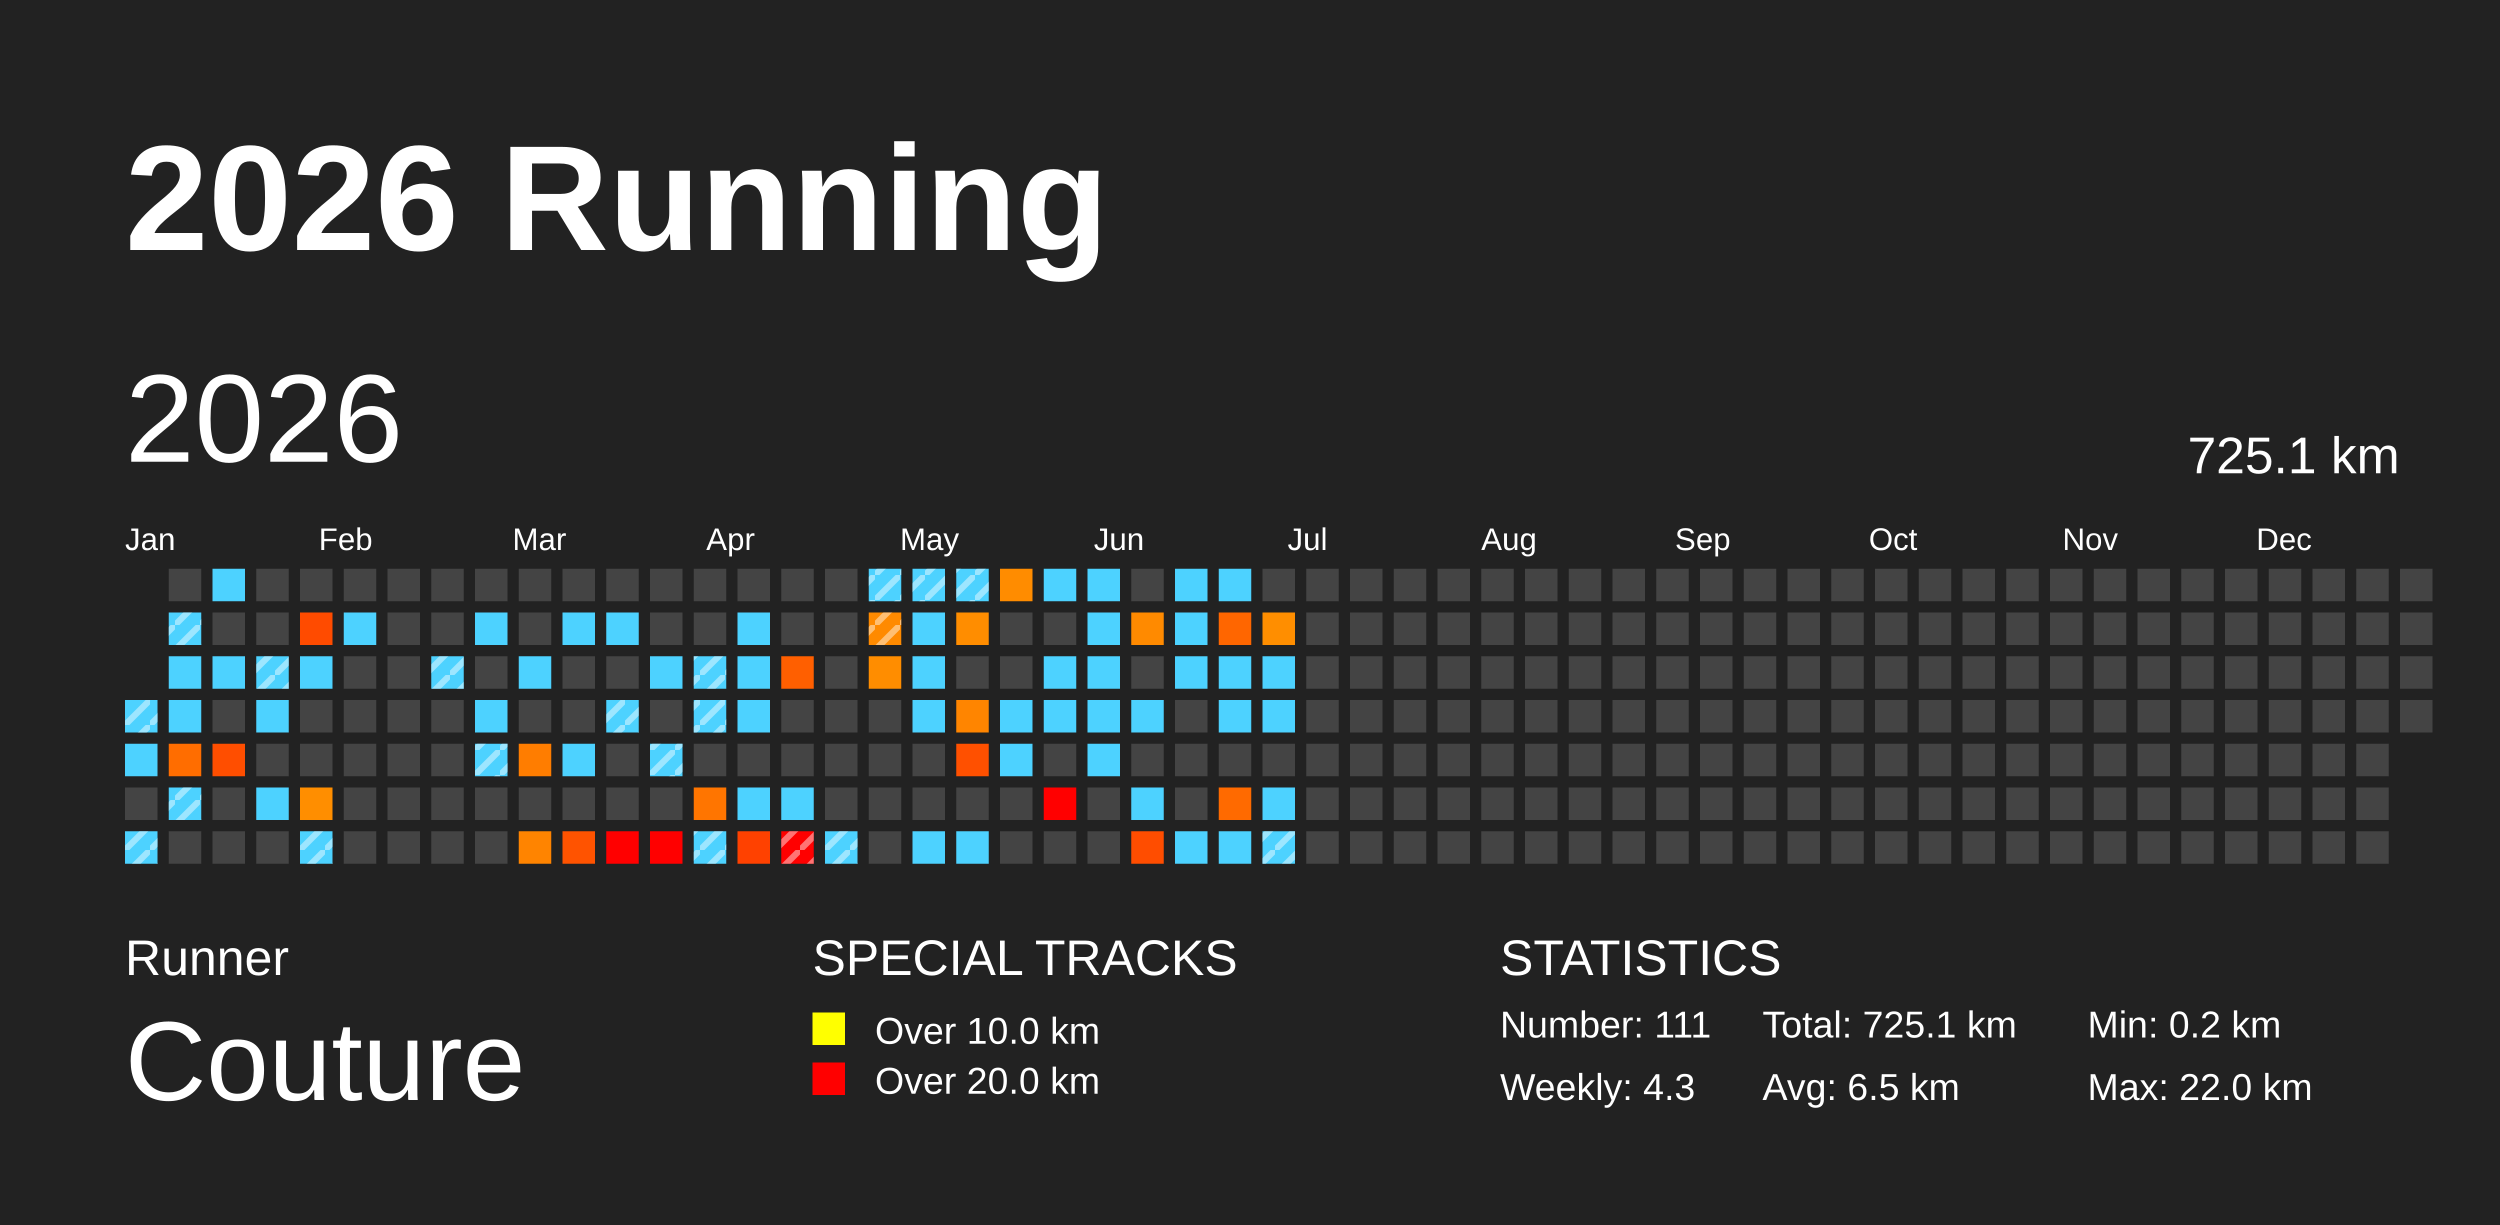
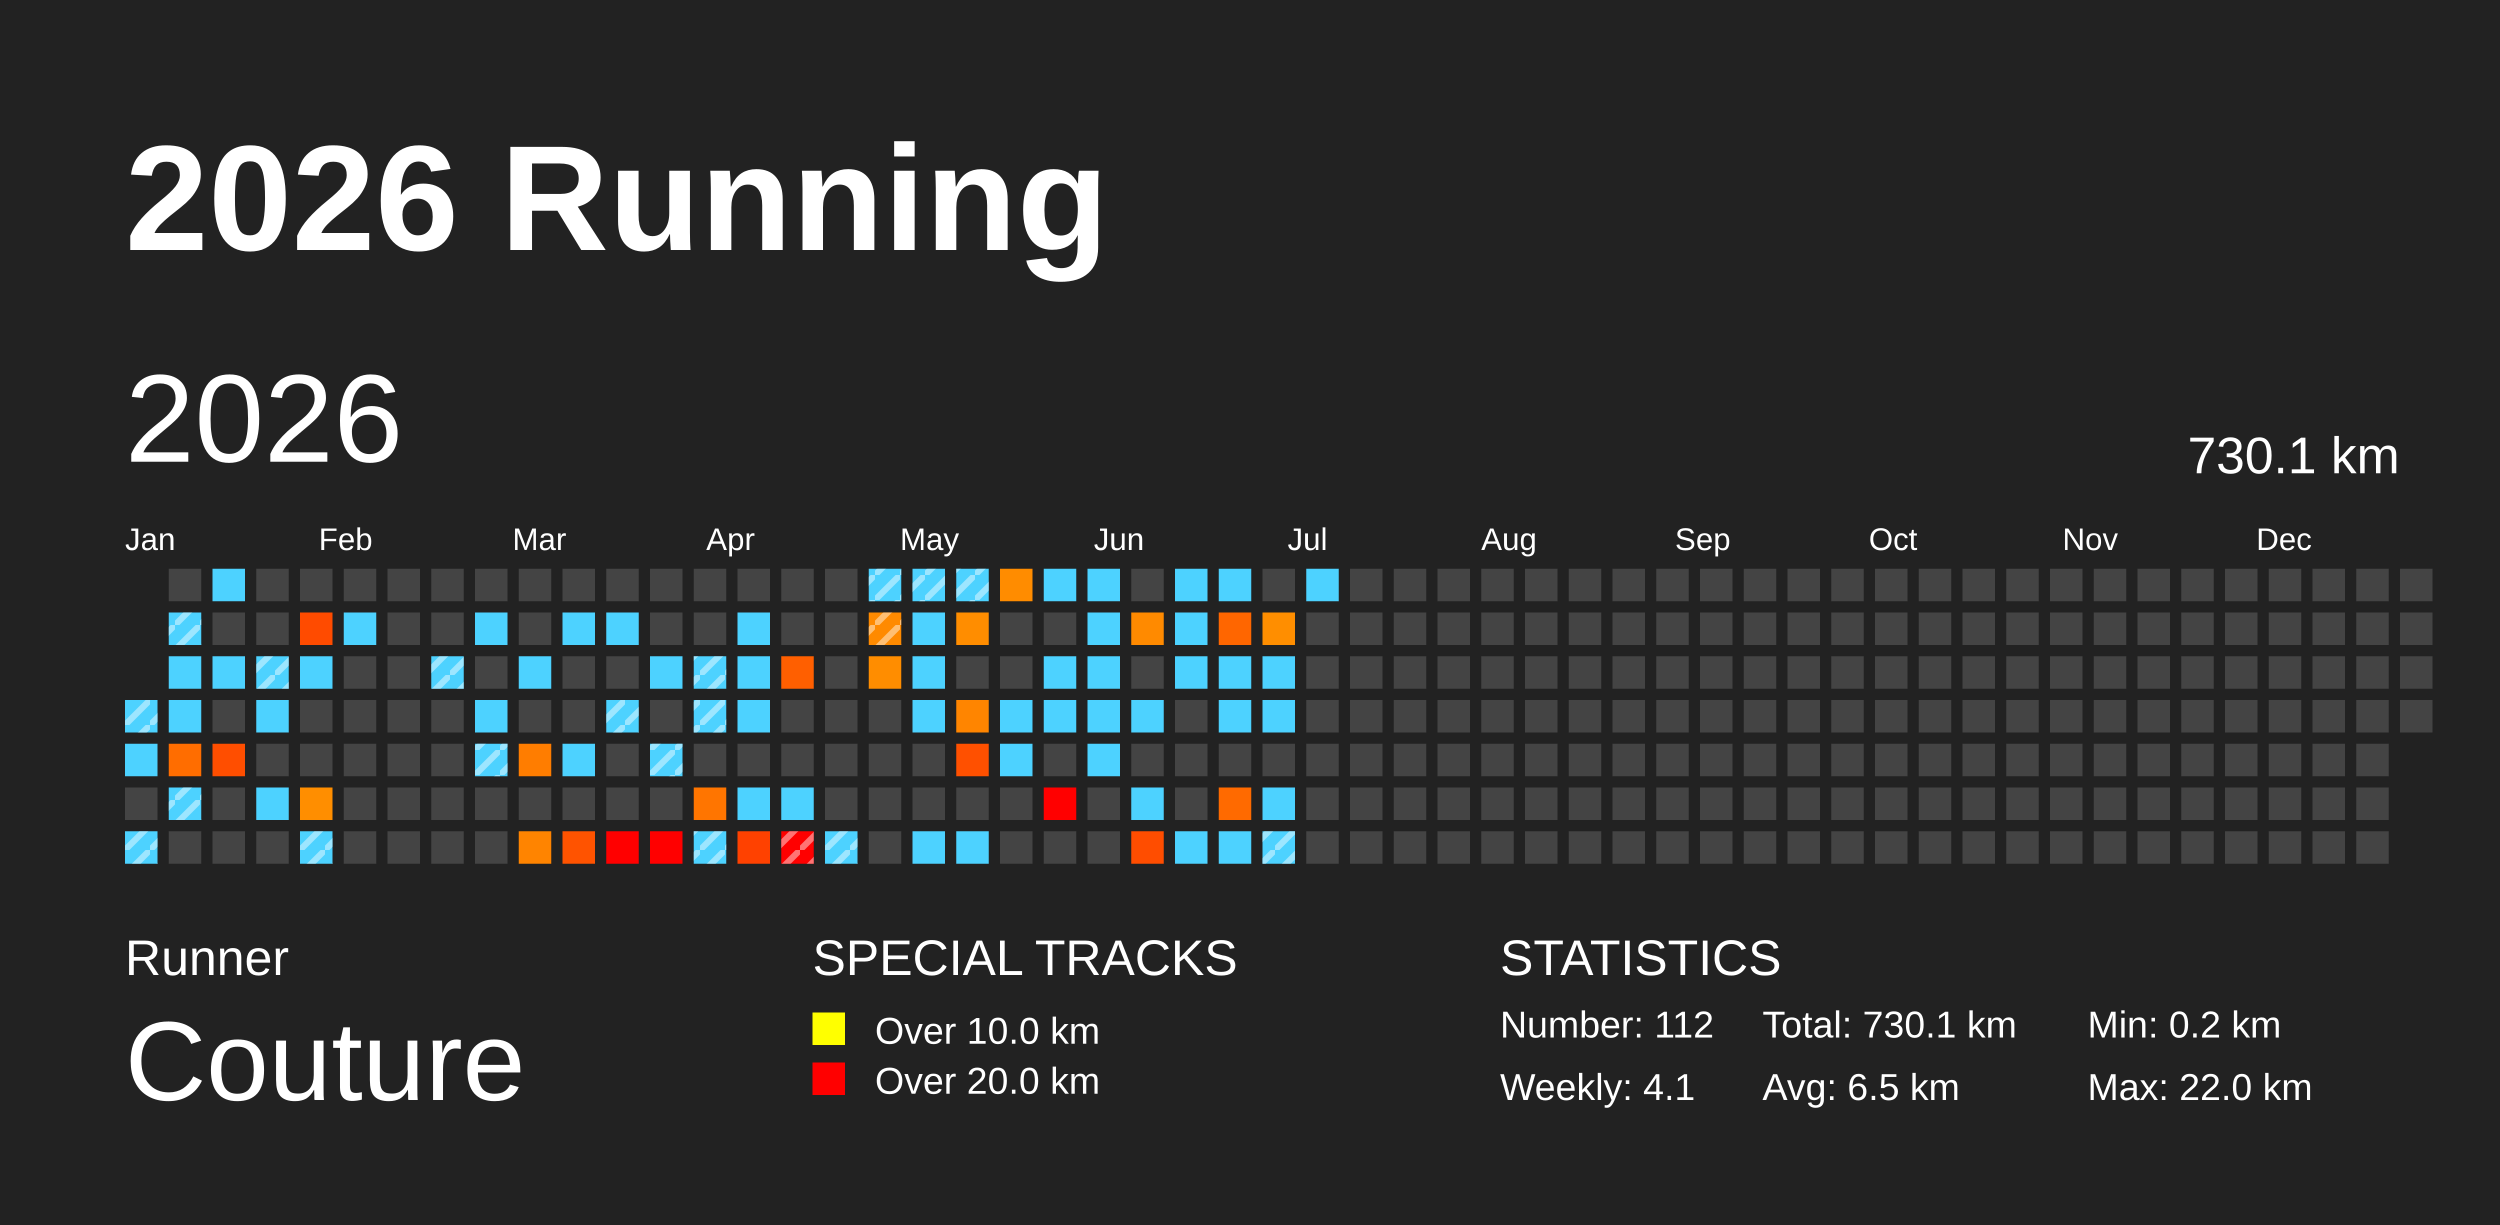
<svg xmlns="http://www.w3.org/2000/svg" baseProfile="full" height="98mm" version="1.1" viewBox="0,0,200,98" width="200mm">
  <defs>
    <pattern height="2" id="indoor-stripe" patternUnits="userSpaceOnUse" width="2">
      <line stroke="white" stroke-opacity="0.45" stroke-width="0.5" x1="0" x2="2" y1="2" y2="0" />
    </pattern>
  </defs>
  <rect fill="#222222" height="98" width="200" x="0" y="0" />
  <text fill="#FFFFFF" style="font-size:12px; font-family:Arial; font-weight:bold;" x="10" y="20">2026 Running</text>
  <text fill="#FFFFFF" style="font-size:4px; font-family:Arial" x="10" y="78">Runner</text>
  <text fill="#FFFFFF" style="font-size:9px; font-family:Arial" x="10" y="88">Couture</text>
  <text fill="#FFFFFF" style="font-size:4px; font-family:Arial" x="65" y="78">SPECIAL TRACKS</text>
  <rect fill="yellow" height="2.6" width="2.6" x="65" y="81" />
  <text fill="#FFFFFF" style="font-size:3px; font-family:Arial" x="70" y="83.5">Over 10.0 km</text>
  <rect fill="red" height="2.6" width="2.6" x="65" y="85" />
  <text fill="#FFFFFF" style="font-size:3px; font-family:Arial" x="70" y="87.5">Over 20.0 km</text>
  <text fill="#FFFFFF" style="font-size:4px; font-family:Arial" x="120" y="78">STATISTICS</text>
-   <text fill="#FFFFFF" style="font-size:3px; font-family:Arial" x="120" y="83">Number: 111</text>
-   <text fill="#FFFFFF" style="font-size:3px; font-family:Arial" x="120" y="88">Weekly: 4.3</text>
-   <text fill="#FFFFFF" style="font-size:3px; font-family:Arial" x="141" y="83">Total: 725.1 km</text>
+   <text fill="#FFFFFF" style="font-size:3px; font-family:Arial" x="120" y="83">Number: 112</text>
+   <text fill="#FFFFFF" style="font-size:3px; font-family:Arial" x="120" y="88">Weekly: 4.1</text>
+   <text fill="#FFFFFF" style="font-size:3px; font-family:Arial" x="141" y="83">Total: 730.1 km</text>
  <text fill="#FFFFFF" style="font-size:3px; font-family:Arial" x="141" y="88">Avg: 6.5 km</text>
  <text fill="#FFFFFF" style="font-size:3px; font-family:Arial" x="167" y="83">Min: 0.2 km</text>
  <text fill="#FFFFFF" style="font-size:3px; font-family:Arial" x="167" y="88">Max: 22.0 km</text>
  <text dominant-baseline="hanging" fill="#FFFFFF" style="font-size:10.0px; font-family:Arial;" x="10" y="30">2026</text>
-   <text dominant-baseline="hanging" fill="#FFFFFF" style="font-size:4.125px; font-family:Arial;" x="175" y="35">725.1 km</text>
+   <text dominant-baseline="hanging" fill="#FFFFFF" style="font-size:4.125px; font-family:Arial;" x="175" y="35">730.1 km</text>
  <text fill="#FFFFFF" style="font-size:2.5px; font-family:Arial" x="10.0" y="44">Jan</text>
  <text fill="#FFFFFF" style="font-size:2.5px; font-family:Arial" x="25.5" y="44">Feb</text>
  <text fill="#FFFFFF" style="font-size:2.5px; font-family:Arial" x="41.0" y="44">Mar</text>
  <text fill="#FFFFFF" style="font-size:2.5px; font-family:Arial" x="56.5" y="44">Apr</text>
  <text fill="#FFFFFF" style="font-size:2.5px; font-family:Arial" x="72.0" y="44">May</text>
  <text fill="#FFFFFF" style="font-size:2.5px; font-family:Arial" x="87.5" y="44">Jun</text>
  <text fill="#FFFFFF" style="font-size:2.5px; font-family:Arial" x="103.0" y="44">Jul</text>
  <text fill="#FFFFFF" style="font-size:2.5px; font-family:Arial" x="118.5" y="44">Aug</text>
  <text fill="#FFFFFF" style="font-size:2.5px; font-family:Arial" x="134.0" y="44">Sep</text>
  <text fill="#FFFFFF" style="font-size:2.5px; font-family:Arial" x="149.5" y="44">Oct</text>
  <text fill="#FFFFFF" style="font-size:2.5px; font-family:Arial" x="165.0" y="44">Nov</text>
  <text fill="#FFFFFF" style="font-size:2.5px; font-family:Arial" x="180.5" y="44">Dec</text>
  <rect fill="#4dd2ff" height="2.6" width="2.6" x="10.0" y="56.0" />
  <rect fill="url(#indoor-stripe)" height="2.6" width="2.6" x="10.0" y="56.0" />
  <rect fill="#4dd2ff" height="2.6" width="2.6" x="10.0" y="59.5" />
  <rect fill="#444444" height="2.6" width="2.6" x="10.0" y="63.0" />
  <rect fill="#4dd2ff" height="2.6" width="2.6" x="10.0" y="66.5" />
  <rect fill="url(#indoor-stripe)" height="2.6" width="2.6" x="10.0" y="66.5" />
  <rect fill="#444444" height="2.6" width="2.6" x="13.5" y="45.5" />
  <rect fill="#4dd2ff" height="2.6" width="2.6" x="13.5" y="49.0" />
  <rect fill="url(#indoor-stripe)" height="2.6" width="2.6" x="13.5" y="49.0" />
  <rect fill="#4dd2ff" height="2.6" width="2.6" x="13.5" y="52.5" />
  <rect fill="#4dd2ff" height="2.6" width="2.6" x="13.5" y="56.0" />
  <rect fill="#ff6d00" height="2.6" width="2.6" x="13.5" y="59.5" />
  <rect fill="#4dd2ff" height="2.6" width="2.6" x="13.5" y="63.0" />
  <rect fill="url(#indoor-stripe)" height="2.6" width="2.6" x="13.5" y="63.0" />
  <rect fill="#444444" height="2.6" width="2.6" x="13.5" y="66.5" />
  <rect fill="#4dd2ff" height="2.6" width="2.6" x="17.0" y="45.5" />
  <rect fill="#444444" height="2.6" width="2.6" x="17.0" y="49.0" />
  <rect fill="#4dd2ff" height="2.6" width="2.6" x="17.0" y="52.5" />
  <rect fill="#444444" height="2.6" width="2.6" x="17.0" y="56.0" />
  <rect fill="#ff4e00" height="2.6" width="2.6" x="17.0" y="59.5" />
  <rect fill="#444444" height="2.6" width="2.6" x="17.0" y="63.0" />
  <rect fill="#444444" height="2.6" width="2.6" x="17.0" y="66.5" />
  <rect fill="#444444" height="2.6" width="2.6" x="20.5" y="45.5" />
  <rect fill="#444444" height="2.6" width="2.6" x="20.5" y="49.0" />
  <rect fill="#4dd2ff" height="2.6" width="2.6" x="20.5" y="52.5" />
  <rect fill="url(#indoor-stripe)" height="2.6" width="2.6" x="20.5" y="52.5" />
  <rect fill="#4dd2ff" height="2.6" width="2.6" x="20.5" y="56.0" />
  <rect fill="#444444" height="2.6" width="2.6" x="20.5" y="59.5" />
  <rect fill="#4dd2ff" height="2.6" width="2.6" x="20.5" y="63.0" />
  <rect fill="#444444" height="2.6" width="2.6" x="20.5" y="66.5" />
  <rect fill="#444444" height="2.6" width="2.6" x="24.0" y="45.5" />
  <rect fill="#ff4b00" height="2.6" width="2.6" x="24.0" y="49.0" />
  <rect fill="#4dd2ff" height="2.6" width="2.6" x="24.0" y="52.5" />
  <rect fill="#444444" height="2.6" width="2.6" x="24.0" y="56.0" />
  <rect fill="#444444" height="2.6" width="2.6" x="24.0" y="59.5" />
  <rect fill="#ff8e00" height="2.6" width="2.6" x="24.0" y="63.0" />
  <rect fill="#4dd2ff" height="2.6" width="2.6" x="24.0" y="66.5" />
  <rect fill="url(#indoor-stripe)" height="2.6" width="2.6" x="24.0" y="66.5" />
  <rect fill="#444444" height="2.6" width="2.6" x="27.5" y="45.5" />
  <rect fill="#4dd2ff" height="2.6" width="2.6" x="27.5" y="49.0" />
  <rect fill="#444444" height="2.6" width="2.6" x="27.5" y="52.5" />
  <rect fill="#444444" height="2.6" width="2.6" x="27.5" y="56.0" />
  <rect fill="#444444" height="2.6" width="2.6" x="27.5" y="59.5" />
  <rect fill="#444444" height="2.6" width="2.6" x="27.5" y="63.0" />
  <rect fill="#444444" height="2.6" width="2.6" x="27.5" y="66.5" />
  <rect fill="#444444" height="2.6" width="2.6" x="31.0" y="45.5" />
  <rect fill="#444444" height="2.6" width="2.6" x="31.0" y="49.0" />
  <rect fill="#444444" height="2.6" width="2.6" x="31.0" y="52.5" />
  <rect fill="#444444" height="2.6" width="2.6" x="31.0" y="56.0" />
  <rect fill="#444444" height="2.6" width="2.6" x="31.0" y="59.5" />
  <rect fill="#444444" height="2.6" width="2.6" x="31.0" y="63.0" />
  <rect fill="#444444" height="2.6" width="2.6" x="31.0" y="66.5" />
  <rect fill="#444444" height="2.6" width="2.6" x="34.5" y="45.5" />
  <rect fill="#444444" height="2.6" width="2.6" x="34.5" y="49.0" />
  <rect fill="#4dd2ff" height="2.6" width="2.6" x="34.5" y="52.5" />
  <rect fill="url(#indoor-stripe)" height="2.6" width="2.6" x="34.5" y="52.5" />
  <rect fill="#444444" height="2.6" width="2.6" x="34.5" y="56.0" />
  <rect fill="#444444" height="2.6" width="2.6" x="34.5" y="59.5" />
  <rect fill="#444444" height="2.6" width="2.6" x="34.5" y="63.0" />
  <rect fill="#444444" height="2.6" width="2.6" x="34.5" y="66.5" />
  <rect fill="#444444" height="2.6" width="2.6" x="38.0" y="45.5" />
  <rect fill="#4dd2ff" height="2.6" width="2.6" x="38.0" y="49.0" />
  <rect fill="#444444" height="2.6" width="2.6" x="38.0" y="52.5" />
  <rect fill="#4dd2ff" height="2.6" width="2.6" x="38.0" y="56.0" />
  <rect fill="#4dd2ff" height="2.6" width="2.6" x="38.0" y="59.5" />
  <rect fill="url(#indoor-stripe)" height="2.6" width="2.6" x="38.0" y="59.5" />
  <rect fill="#444444" height="2.6" width="2.6" x="38.0" y="63.0" />
  <rect fill="#444444" height="2.6" width="2.6" x="38.0" y="66.5" />
  <rect fill="#444444" height="2.6" width="2.6" x="41.5" y="45.5" />
  <rect fill="#444444" height="2.6" width="2.6" x="41.5" y="49.0" />
  <rect fill="#4dd2ff" height="2.6" width="2.6" x="41.5" y="52.5" />
  <rect fill="#444444" height="2.6" width="2.6" x="41.5" y="56.0" />
  <rect fill="#ff7d00" height="2.6" width="2.6" x="41.5" y="59.5" />
  <rect fill="#444444" height="2.6" width="2.6" x="41.5" y="63.0" />
  <rect fill="#ff8400" height="2.6" width="2.6" x="41.5" y="66.5" />
  <rect fill="#444444" height="2.6" width="2.6" x="45.0" y="45.5" />
  <rect fill="#4dd2ff" height="2.6" width="2.6" x="45.0" y="49.0" />
  <rect fill="#444444" height="2.6" width="2.6" x="45.0" y="52.5" />
  <rect fill="#444444" height="2.6" width="2.6" x="45.0" y="56.0" />
  <rect fill="#4dd2ff" height="2.6" width="2.6" x="45.0" y="59.5" />
  <rect fill="#444444" height="2.6" width="2.6" x="45.0" y="63.0" />
  <rect fill="#ff5300" height="2.6" width="2.6" x="45.0" y="66.5" />
  <rect fill="#444444" height="2.6" width="2.6" x="48.5" y="45.5" />
  <rect fill="#4dd2ff" height="2.6" width="2.6" x="48.5" y="49.0" />
  <rect fill="#444444" height="2.6" width="2.6" x="48.5" y="52.5" />
  <rect fill="#4dd2ff" height="2.6" width="2.6" x="48.5" y="56.0" />
  <rect fill="url(#indoor-stripe)" height="2.6" width="2.6" x="48.5" y="56.0" />
  <rect fill="#444444" height="2.6" width="2.6" x="48.5" y="59.5" />
  <rect fill="#444444" height="2.6" width="2.6" x="48.5" y="63.0" />
  <rect fill="red" height="2.6" width="2.6" x="48.5" y="66.5" />
  <rect fill="#444444" height="2.6" width="2.6" x="52.0" y="45.5" />
  <rect fill="#444444" height="2.6" width="2.6" x="52.0" y="49.0" />
  <rect fill="#4dd2ff" height="2.6" width="2.6" x="52.0" y="52.5" />
  <rect fill="#444444" height="2.6" width="2.6" x="52.0" y="56.0" />
  <rect fill="#4dd2ff" height="2.6" width="2.6" x="52.0" y="59.5" />
  <rect fill="url(#indoor-stripe)" height="2.6" width="2.6" x="52.0" y="59.5" />
  <rect fill="#444444" height="2.6" width="2.6" x="52.0" y="63.0" />
  <rect fill="red" height="2.6" width="2.6" x="52.0" y="66.5" />
  <rect fill="#444444" height="2.6" width="2.6" x="55.5" y="45.5" />
  <rect fill="#444444" height="2.6" width="2.6" x="55.5" y="49.0" />
  <rect fill="#4dd2ff" height="2.6" width="2.6" x="55.5" y="52.5" />
  <rect fill="url(#indoor-stripe)" height="2.6" width="2.6" x="55.5" y="52.5" />
  <rect fill="#4dd2ff" height="2.6" width="2.6" x="55.5" y="56.0" />
  <rect fill="url(#indoor-stripe)" height="2.6" width="2.6" x="55.5" y="56.0" />
  <rect fill="#444444" height="2.6" width="2.6" x="55.5" y="59.5" />
  <rect fill="#ff7500" height="2.6" width="2.6" x="55.5" y="63.0" />
  <rect fill="#4dd2ff" height="2.6" width="2.6" x="55.5" y="66.5" />
  <rect fill="url(#indoor-stripe)" height="2.6" width="2.6" x="55.5" y="66.5" />
  <rect fill="#444444" height="2.6" width="2.6" x="59.0" y="45.5" />
  <rect fill="#4dd2ff" height="2.6" width="2.6" x="59.0" y="49.0" />
  <rect fill="#4dd2ff" height="2.6" width="2.6" x="59.0" y="52.5" />
  <rect fill="#4dd2ff" height="2.6" width="2.6" x="59.0" y="56.0" />
  <rect fill="#444444" height="2.6" width="2.6" x="59.0" y="59.5" />
  <rect fill="#4dd2ff" height="2.6" width="2.6" x="59.0" y="63.0" />
  <rect fill="#ff4100" height="2.6" width="2.6" x="59.0" y="66.5" />
  <rect fill="#444444" height="2.6" width="2.6" x="62.5" y="45.5" />
  <rect fill="#444444" height="2.6" width="2.6" x="62.5" y="49.0" />
  <rect fill="#ff5f00" height="2.6" width="2.6" x="62.5" y="52.5" />
  <rect fill="#444444" height="2.6" width="2.6" x="62.5" y="56.0" />
  <rect fill="#444444" height="2.6" width="2.6" x="62.5" y="59.5" />
  <rect fill="#4dd2ff" height="2.6" width="2.6" x="62.5" y="63.0" />
  <rect fill="red" height="2.6" width="2.6" x="62.5" y="66.5" />
  <rect fill="url(#indoor-stripe)" height="2.6" width="2.6" x="62.5" y="66.5" />
  <rect fill="#444444" height="2.6" width="2.6" x="66.0" y="45.5" />
  <rect fill="#444444" height="2.6" width="2.6" x="66.0" y="49.0" />
  <rect fill="#444444" height="2.6" width="2.6" x="66.0" y="52.5" />
  <rect fill="#444444" height="2.6" width="2.6" x="66.0" y="56.0" />
  <rect fill="#444444" height="2.6" width="2.6" x="66.0" y="59.5" />
  <rect fill="#444444" height="2.6" width="2.6" x="66.0" y="63.0" />
  <rect fill="#4dd2ff" height="2.6" width="2.6" x="66.0" y="66.5" />
  <rect fill="url(#indoor-stripe)" height="2.6" width="2.6" x="66.0" y="66.5" />
  <rect fill="#4dd2ff" height="2.6" width="2.6" x="69.5" y="45.5" />
  <rect fill="url(#indoor-stripe)" height="2.6" width="2.6" x="69.5" y="45.5" />
  <rect fill="#ff8a00" height="2.6" width="2.6" x="69.5" y="49.0" />
  <rect fill="url(#indoor-stripe)" height="2.6" width="2.6" x="69.5" y="49.0" />
  <rect fill="#ff8d00" height="2.6" width="2.6" x="69.5" y="52.5" />
  <rect fill="#444444" height="2.6" width="2.6" x="69.5" y="56.0" />
  <rect fill="#444444" height="2.6" width="2.6" x="69.5" y="59.5" />
  <rect fill="#444444" height="2.6" width="2.6" x="69.5" y="63.0" />
  <rect fill="#444444" height="2.6" width="2.6" x="69.5" y="66.5" />
  <rect fill="#4dd2ff" height="2.6" width="2.6" x="73.0" y="45.5" />
  <rect fill="url(#indoor-stripe)" height="2.6" width="2.6" x="73.0" y="45.5" />
  <rect fill="#4dd2ff" height="2.6" width="2.6" x="73.0" y="49.0" />
  <rect fill="#4dd2ff" height="2.6" width="2.6" x="73.0" y="52.5" />
  <rect fill="#4dd2ff" height="2.6" width="2.6" x="73.0" y="56.0" />
  <rect fill="#444444" height="2.6" width="2.6" x="73.0" y="59.5" />
  <rect fill="#444444" height="2.6" width="2.6" x="73.0" y="63.0" />
  <rect fill="#4dd2ff" height="2.6" width="2.6" x="73.0" y="66.5" />
  <rect fill="#4dd2ff" height="2.6" width="2.6" x="76.5" y="45.5" />
  <rect fill="url(#indoor-stripe)" height="2.6" width="2.6" x="76.5" y="45.5" />
  <rect fill="#ff8d00" height="2.6" width="2.6" x="76.5" y="49.0" />
  <rect fill="#444444" height="2.6" width="2.6" x="76.5" y="52.5" />
  <rect fill="#ff8500" height="2.6" width="2.6" x="76.5" y="56.0" />
  <rect fill="#ff5000" height="2.6" width="2.6" x="76.5" y="59.5" />
  <rect fill="#444444" height="2.6" width="2.6" x="76.5" y="63.0" />
  <rect fill="#4dd2ff" height="2.6" width="2.6" x="76.5" y="66.5" />
  <rect fill="#ff8c00" height="2.6" width="2.6" x="80.0" y="45.5" />
  <rect fill="#444444" height="2.6" width="2.6" x="80.0" y="49.0" />
  <rect fill="#444444" height="2.6" width="2.6" x="80.0" y="52.5" />
  <rect fill="#4dd2ff" height="2.6" width="2.6" x="80.0" y="56.0" />
  <rect fill="#4dd2ff" height="2.6" width="2.6" x="80.0" y="59.5" />
  <rect fill="#444444" height="2.6" width="2.6" x="80.0" y="63.0" />
  <rect fill="#444444" height="2.6" width="2.6" x="80.0" y="66.5" />
  <rect fill="#4dd2ff" height="2.6" width="2.6" x="83.5" y="45.5" />
  <rect fill="#444444" height="2.6" width="2.6" x="83.5" y="49.0" />
  <rect fill="#4dd2ff" height="2.6" width="2.6" x="83.5" y="52.5" />
  <rect fill="#4dd2ff" height="2.6" width="2.6" x="83.5" y="56.0" />
  <rect fill="#444444" height="2.6" width="2.6" x="83.5" y="59.5" />
  <rect fill="red" height="2.6" width="2.6" x="83.5" y="63.0" />
  <rect fill="#444444" height="2.6" width="2.6" x="83.5" y="66.5" />
  <rect fill="#4dd2ff" height="2.6" width="2.6" x="87.0" y="45.5" />
  <rect fill="#4dd2ff" height="2.6" width="2.6" x="87.0" y="49.0" />
  <rect fill="#4dd2ff" height="2.6" width="2.6" x="87.0" y="52.5" />
  <rect fill="#4dd2ff" height="2.6" width="2.6" x="87.0" y="56.0" />
  <rect fill="#4dd2ff" height="2.6" width="2.6" x="87.0" y="59.5" />
  <rect fill="#444444" height="2.6" width="2.6" x="87.0" y="63.0" />
  <rect fill="#444444" height="2.6" width="2.6" x="87.0" y="66.5" />
  <rect fill="#444444" height="2.6" width="2.6" x="90.5" y="45.5" />
  <rect fill="#ff8a00" height="2.6" width="2.6" x="90.5" y="49.0" />
  <rect fill="#444444" height="2.6" width="2.6" x="90.5" y="52.5" />
  <rect fill="#4dd2ff" height="2.6" width="2.6" x="90.5" y="56.0" />
  <rect fill="#444444" height="2.6" width="2.6" x="90.5" y="59.5" />
  <rect fill="#4dd2ff" height="2.6" width="2.6" x="90.5" y="63.0" />
  <rect fill="#ff4d00" height="2.6" width="2.6" x="90.5" y="66.5" />
  <rect fill="#4dd2ff" height="2.6" width="2.6" x="94.0" y="45.5" />
  <rect fill="#4dd2ff" height="2.6" width="2.6" x="94.0" y="49.0" />
  <rect fill="#4dd2ff" height="2.6" width="2.6" x="94.0" y="52.5" />
  <rect fill="#444444" height="2.6" width="2.6" x="94.0" y="56.0" />
  <rect fill="#444444" height="2.6" width="2.6" x="94.0" y="59.5" />
  <rect fill="#444444" height="2.6" width="2.6" x="94.0" y="63.0" />
  <rect fill="#4dd2ff" height="2.6" width="2.6" x="94.0" y="66.5" />
  <rect fill="#4dd2ff" height="2.6" width="2.6" x="97.5" y="45.5" />
  <rect fill="#ff6600" height="2.6" width="2.6" x="97.5" y="49.0" />
  <rect fill="#4dd2ff" height="2.6" width="2.6" x="97.5" y="52.5" />
  <rect fill="#4dd2ff" height="2.6" width="2.6" x="97.5" y="56.0" />
  <rect fill="#444444" height="2.6" width="2.6" x="97.5" y="59.5" />
  <rect fill="#ff6a00" height="2.6" width="2.6" x="97.5" y="63.0" />
  <rect fill="#4dd2ff" height="2.6" width="2.6" x="97.5" y="66.5" />
  <rect fill="#444444" height="2.6" width="2.6" x="101.0" y="45.5" />
  <rect fill="#ff8e00" height="2.6" width="2.6" x="101.0" y="49.0" />
  <rect fill="#4dd2ff" height="2.6" width="2.6" x="101.0" y="52.5" />
  <rect fill="#4dd2ff" height="2.6" width="2.6" x="101.0" y="56.0" />
  <rect fill="#444444" height="2.6" width="2.6" x="101.0" y="59.5" />
  <rect fill="#4dd2ff" height="2.6" width="2.6" x="101.0" y="63.0" />
  <rect fill="#4dd2ff" height="2.6" width="2.6" x="101.0" y="66.5" />
  <rect fill="url(#indoor-stripe)" height="2.6" width="2.6" x="101.0" y="66.5" />
-   <rect fill="#444444" height="2.6" width="2.6" x="104.5" y="45.5" />
+   <rect fill="#4dd2ff" height="2.6" width="2.6" x="104.5" y="45.5" />
  <rect fill="#444444" height="2.6" width="2.6" x="104.5" y="49.0" />
  <rect fill="#444444" height="2.6" width="2.6" x="104.5" y="52.5" />
  <rect fill="#444444" height="2.6" width="2.6" x="104.5" y="56.0" />
  <rect fill="#444444" height="2.6" width="2.6" x="104.5" y="59.5" />
  <rect fill="#444444" height="2.6" width="2.6" x="104.5" y="63.0" />
  <rect fill="#444444" height="2.6" width="2.6" x="104.5" y="66.5" />
  <rect fill="#444444" height="2.6" width="2.6" x="108.0" y="45.5" />
  <rect fill="#444444" height="2.6" width="2.6" x="108.0" y="49.0" />
  <rect fill="#444444" height="2.6" width="2.6" x="108.0" y="52.5" />
  <rect fill="#444444" height="2.6" width="2.6" x="108.0" y="56.0" />
  <rect fill="#444444" height="2.6" width="2.6" x="108.0" y="59.5" />
  <rect fill="#444444" height="2.6" width="2.6" x="108.0" y="63.0" />
  <rect fill="#444444" height="2.6" width="2.6" x="108.0" y="66.5" />
  <rect fill="#444444" height="2.6" width="2.6" x="111.5" y="45.5" />
  <rect fill="#444444" height="2.6" width="2.6" x="111.5" y="49.0" />
  <rect fill="#444444" height="2.6" width="2.6" x="111.5" y="52.5" />
  <rect fill="#444444" height="2.6" width="2.6" x="111.5" y="56.0" />
  <rect fill="#444444" height="2.6" width="2.6" x="111.5" y="59.5" />
  <rect fill="#444444" height="2.6" width="2.6" x="111.5" y="63.0" />
  <rect fill="#444444" height="2.6" width="2.6" x="111.5" y="66.5" />
  <rect fill="#444444" height="2.6" width="2.6" x="115.0" y="45.5" />
  <rect fill="#444444" height="2.6" width="2.6" x="115.0" y="49.0" />
  <rect fill="#444444" height="2.6" width="2.6" x="115.0" y="52.5" />
  <rect fill="#444444" height="2.6" width="2.6" x="115.0" y="56.0" />
  <rect fill="#444444" height="2.6" width="2.6" x="115.0" y="59.5" />
  <rect fill="#444444" height="2.6" width="2.6" x="115.0" y="63.0" />
  <rect fill="#444444" height="2.6" width="2.6" x="115.0" y="66.5" />
  <rect fill="#444444" height="2.6" width="2.6" x="118.5" y="45.5" />
  <rect fill="#444444" height="2.6" width="2.6" x="118.5" y="49.0" />
  <rect fill="#444444" height="2.6" width="2.6" x="118.5" y="52.5" />
  <rect fill="#444444" height="2.6" width="2.6" x="118.5" y="56.0" />
  <rect fill="#444444" height="2.6" width="2.6" x="118.5" y="59.5" />
  <rect fill="#444444" height="2.6" width="2.6" x="118.5" y="63.0" />
  <rect fill="#444444" height="2.6" width="2.6" x="118.5" y="66.5" />
  <rect fill="#444444" height="2.6" width="2.6" x="122.0" y="45.5" />
  <rect fill="#444444" height="2.6" width="2.6" x="122.0" y="49.0" />
  <rect fill="#444444" height="2.6" width="2.6" x="122.0" y="52.5" />
  <rect fill="#444444" height="2.6" width="2.6" x="122.0" y="56.0" />
  <rect fill="#444444" height="2.6" width="2.6" x="122.0" y="59.5" />
  <rect fill="#444444" height="2.6" width="2.6" x="122.0" y="63.0" />
  <rect fill="#444444" height="2.6" width="2.6" x="122.0" y="66.5" />
  <rect fill="#444444" height="2.6" width="2.6" x="125.5" y="45.5" />
  <rect fill="#444444" height="2.6" width="2.6" x="125.5" y="49.0" />
  <rect fill="#444444" height="2.6" width="2.6" x="125.5" y="52.5" />
  <rect fill="#444444" height="2.6" width="2.6" x="125.5" y="56.0" />
  <rect fill="#444444" height="2.6" width="2.6" x="125.5" y="59.5" />
  <rect fill="#444444" height="2.6" width="2.6" x="125.5" y="63.0" />
  <rect fill="#444444" height="2.6" width="2.6" x="125.5" y="66.5" />
  <rect fill="#444444" height="2.6" width="2.6" x="129.0" y="45.5" />
  <rect fill="#444444" height="2.6" width="2.6" x="129.0" y="49.0" />
  <rect fill="#444444" height="2.6" width="2.6" x="129.0" y="52.5" />
  <rect fill="#444444" height="2.6" width="2.6" x="129.0" y="56.0" />
  <rect fill="#444444" height="2.6" width="2.6" x="129.0" y="59.5" />
  <rect fill="#444444" height="2.6" width="2.6" x="129.0" y="63.0" />
  <rect fill="#444444" height="2.6" width="2.6" x="129.0" y="66.5" />
  <rect fill="#444444" height="2.6" width="2.6" x="132.5" y="45.5" />
  <rect fill="#444444" height="2.6" width="2.6" x="132.5" y="49.0" />
  <rect fill="#444444" height="2.6" width="2.6" x="132.5" y="52.5" />
  <rect fill="#444444" height="2.6" width="2.6" x="132.5" y="56.0" />
  <rect fill="#444444" height="2.6" width="2.6" x="132.5" y="59.5" />
  <rect fill="#444444" height="2.6" width="2.6" x="132.5" y="63.0" />
  <rect fill="#444444" height="2.6" width="2.6" x="132.5" y="66.5" />
  <rect fill="#444444" height="2.6" width="2.6" x="136.0" y="45.5" />
  <rect fill="#444444" height="2.6" width="2.6" x="136.0" y="49.0" />
  <rect fill="#444444" height="2.6" width="2.6" x="136.0" y="52.5" />
  <rect fill="#444444" height="2.6" width="2.6" x="136.0" y="56.0" />
  <rect fill="#444444" height="2.6" width="2.6" x="136.0" y="59.5" />
  <rect fill="#444444" height="2.6" width="2.6" x="136.0" y="63.0" />
  <rect fill="#444444" height="2.6" width="2.6" x="136.0" y="66.5" />
  <rect fill="#444444" height="2.6" width="2.6" x="139.5" y="45.5" />
  <rect fill="#444444" height="2.6" width="2.6" x="139.5" y="49.0" />
  <rect fill="#444444" height="2.6" width="2.6" x="139.5" y="52.5" />
  <rect fill="#444444" height="2.6" width="2.6" x="139.5" y="56.0" />
  <rect fill="#444444" height="2.6" width="2.6" x="139.5" y="59.5" />
  <rect fill="#444444" height="2.6" width="2.6" x="139.5" y="63.0" />
  <rect fill="#444444" height="2.6" width="2.6" x="139.5" y="66.5" />
  <rect fill="#444444" height="2.6" width="2.6" x="143.0" y="45.5" />
  <rect fill="#444444" height="2.6" width="2.6" x="143.0" y="49.0" />
  <rect fill="#444444" height="2.6" width="2.6" x="143.0" y="52.5" />
  <rect fill="#444444" height="2.6" width="2.6" x="143.0" y="56.0" />
  <rect fill="#444444" height="2.6" width="2.6" x="143.0" y="59.5" />
  <rect fill="#444444" height="2.6" width="2.6" x="143.0" y="63.0" />
  <rect fill="#444444" height="2.6" width="2.6" x="143.0" y="66.5" />
  <rect fill="#444444" height="2.6" width="2.6" x="146.5" y="45.5" />
  <rect fill="#444444" height="2.6" width="2.6" x="146.5" y="49.0" />
  <rect fill="#444444" height="2.6" width="2.6" x="146.5" y="52.5" />
  <rect fill="#444444" height="2.6" width="2.6" x="146.5" y="56.0" />
  <rect fill="#444444" height="2.6" width="2.6" x="146.5" y="59.5" />
  <rect fill="#444444" height="2.6" width="2.6" x="146.5" y="63.0" />
  <rect fill="#444444" height="2.6" width="2.6" x="146.5" y="66.5" />
  <rect fill="#444444" height="2.6" width="2.6" x="150.0" y="45.5" />
  <rect fill="#444444" height="2.6" width="2.6" x="150.0" y="49.0" />
  <rect fill="#444444" height="2.6" width="2.6" x="150.0" y="52.5" />
  <rect fill="#444444" height="2.6" width="2.6" x="150.0" y="56.0" />
  <rect fill="#444444" height="2.6" width="2.6" x="150.0" y="59.5" />
  <rect fill="#444444" height="2.6" width="2.6" x="150.0" y="63.0" />
  <rect fill="#444444" height="2.6" width="2.6" x="150.0" y="66.5" />
  <rect fill="#444444" height="2.6" width="2.6" x="153.5" y="45.5" />
  <rect fill="#444444" height="2.6" width="2.6" x="153.5" y="49.0" />
  <rect fill="#444444" height="2.6" width="2.6" x="153.5" y="52.5" />
  <rect fill="#444444" height="2.6" width="2.6" x="153.5" y="56.0" />
  <rect fill="#444444" height="2.6" width="2.6" x="153.5" y="59.5" />
  <rect fill="#444444" height="2.6" width="2.6" x="153.5" y="63.0" />
  <rect fill="#444444" height="2.6" width="2.6" x="153.5" y="66.5" />
  <rect fill="#444444" height="2.6" width="2.6" x="157.0" y="45.5" />
  <rect fill="#444444" height="2.6" width="2.6" x="157.0" y="49.0" />
  <rect fill="#444444" height="2.6" width="2.6" x="157.0" y="52.5" />
  <rect fill="#444444" height="2.6" width="2.6" x="157.0" y="56.0" />
  <rect fill="#444444" height="2.6" width="2.6" x="157.0" y="59.5" />
  <rect fill="#444444" height="2.6" width="2.6" x="157.0" y="63.0" />
  <rect fill="#444444" height="2.6" width="2.6" x="157.0" y="66.5" />
  <rect fill="#444444" height="2.6" width="2.6" x="160.5" y="45.5" />
  <rect fill="#444444" height="2.6" width="2.6" x="160.5" y="49.0" />
  <rect fill="#444444" height="2.6" width="2.6" x="160.5" y="52.5" />
  <rect fill="#444444" height="2.6" width="2.6" x="160.5" y="56.0" />
  <rect fill="#444444" height="2.6" width="2.6" x="160.5" y="59.5" />
  <rect fill="#444444" height="2.6" width="2.6" x="160.5" y="63.0" />
  <rect fill="#444444" height="2.6" width="2.6" x="160.5" y="66.5" />
  <rect fill="#444444" height="2.6" width="2.6" x="164.0" y="45.5" />
  <rect fill="#444444" height="2.6" width="2.6" x="164.0" y="49.0" />
  <rect fill="#444444" height="2.6" width="2.6" x="164.0" y="52.5" />
  <rect fill="#444444" height="2.6" width="2.6" x="164.0" y="56.0" />
  <rect fill="#444444" height="2.6" width="2.6" x="164.0" y="59.5" />
  <rect fill="#444444" height="2.6" width="2.6" x="164.0" y="63.0" />
  <rect fill="#444444" height="2.6" width="2.6" x="164.0" y="66.5" />
  <rect fill="#444444" height="2.6" width="2.6" x="167.5" y="45.5" />
  <rect fill="#444444" height="2.6" width="2.6" x="167.5" y="49.0" />
  <rect fill="#444444" height="2.6" width="2.6" x="167.5" y="52.5" />
  <rect fill="#444444" height="2.6" width="2.6" x="167.5" y="56.0" />
  <rect fill="#444444" height="2.6" width="2.6" x="167.5" y="59.5" />
  <rect fill="#444444" height="2.6" width="2.6" x="167.5" y="63.0" />
  <rect fill="#444444" height="2.6" width="2.6" x="167.5" y="66.5" />
  <rect fill="#444444" height="2.6" width="2.6" x="171.0" y="45.5" />
  <rect fill="#444444" height="2.6" width="2.6" x="171.0" y="49.0" />
  <rect fill="#444444" height="2.6" width="2.6" x="171.0" y="52.5" />
  <rect fill="#444444" height="2.6" width="2.6" x="171.0" y="56.0" />
  <rect fill="#444444" height="2.6" width="2.6" x="171.0" y="59.5" />
  <rect fill="#444444" height="2.6" width="2.6" x="171.0" y="63.0" />
  <rect fill="#444444" height="2.6" width="2.6" x="171.0" y="66.5" />
  <rect fill="#444444" height="2.6" width="2.6" x="174.5" y="45.5" />
  <rect fill="#444444" height="2.6" width="2.6" x="174.5" y="49.0" />
  <rect fill="#444444" height="2.6" width="2.6" x="174.5" y="52.5" />
  <rect fill="#444444" height="2.6" width="2.6" x="174.5" y="56.0" />
  <rect fill="#444444" height="2.6" width="2.6" x="174.5" y="59.5" />
  <rect fill="#444444" height="2.6" width="2.6" x="174.5" y="63.0" />
  <rect fill="#444444" height="2.6" width="2.6" x="174.5" y="66.5" />
  <rect fill="#444444" height="2.6" width="2.6" x="178.0" y="45.5" />
  <rect fill="#444444" height="2.6" width="2.6" x="178.0" y="49.0" />
  <rect fill="#444444" height="2.6" width="2.6" x="178.0" y="52.5" />
  <rect fill="#444444" height="2.6" width="2.6" x="178.0" y="56.0" />
  <rect fill="#444444" height="2.6" width="2.6" x="178.0" y="59.5" />
  <rect fill="#444444" height="2.6" width="2.6" x="178.0" y="63.0" />
  <rect fill="#444444" height="2.6" width="2.6" x="178.0" y="66.5" />
  <rect fill="#444444" height="2.6" width="2.6" x="181.5" y="45.5" />
  <rect fill="#444444" height="2.6" width="2.6" x="181.5" y="49.0" />
  <rect fill="#444444" height="2.6" width="2.6" x="181.5" y="52.5" />
  <rect fill="#444444" height="2.6" width="2.6" x="181.5" y="56.0" />
  <rect fill="#444444" height="2.6" width="2.6" x="181.5" y="59.5" />
  <rect fill="#444444" height="2.6" width="2.6" x="181.5" y="63.0" />
  <rect fill="#444444" height="2.6" width="2.6" x="181.5" y="66.5" />
  <rect fill="#444444" height="2.6" width="2.6" x="185.0" y="45.5" />
  <rect fill="#444444" height="2.6" width="2.6" x="185.0" y="49.0" />
  <rect fill="#444444" height="2.6" width="2.6" x="185.0" y="52.5" />
  <rect fill="#444444" height="2.6" width="2.6" x="185.0" y="56.0" />
  <rect fill="#444444" height="2.6" width="2.6" x="185.0" y="59.5" />
  <rect fill="#444444" height="2.6" width="2.6" x="185.0" y="63.0" />
  <rect fill="#444444" height="2.6" width="2.6" x="185.0" y="66.5" />
  <rect fill="#444444" height="2.6" width="2.6" x="188.5" y="45.5" />
  <rect fill="#444444" height="2.6" width="2.6" x="188.5" y="49.0" />
  <rect fill="#444444" height="2.6" width="2.6" x="188.5" y="52.5" />
  <rect fill="#444444" height="2.6" width="2.6" x="188.5" y="56.0" />
  <rect fill="#444444" height="2.6" width="2.6" x="188.5" y="59.5" />
  <rect fill="#444444" height="2.6" width="2.6" x="188.5" y="63.0" />
  <rect fill="#444444" height="2.6" width="2.6" x="188.5" y="66.5" />
  <rect fill="#444444" height="2.6" width="2.6" x="192.0" y="45.5" />
  <rect fill="#444444" height="2.6" width="2.6" x="192.0" y="49.0" />
  <rect fill="#444444" height="2.6" width="2.6" x="192.0" y="52.5" />
  <rect fill="#444444" height="2.6" width="2.6" x="192.0" y="56.0" />
</svg>
